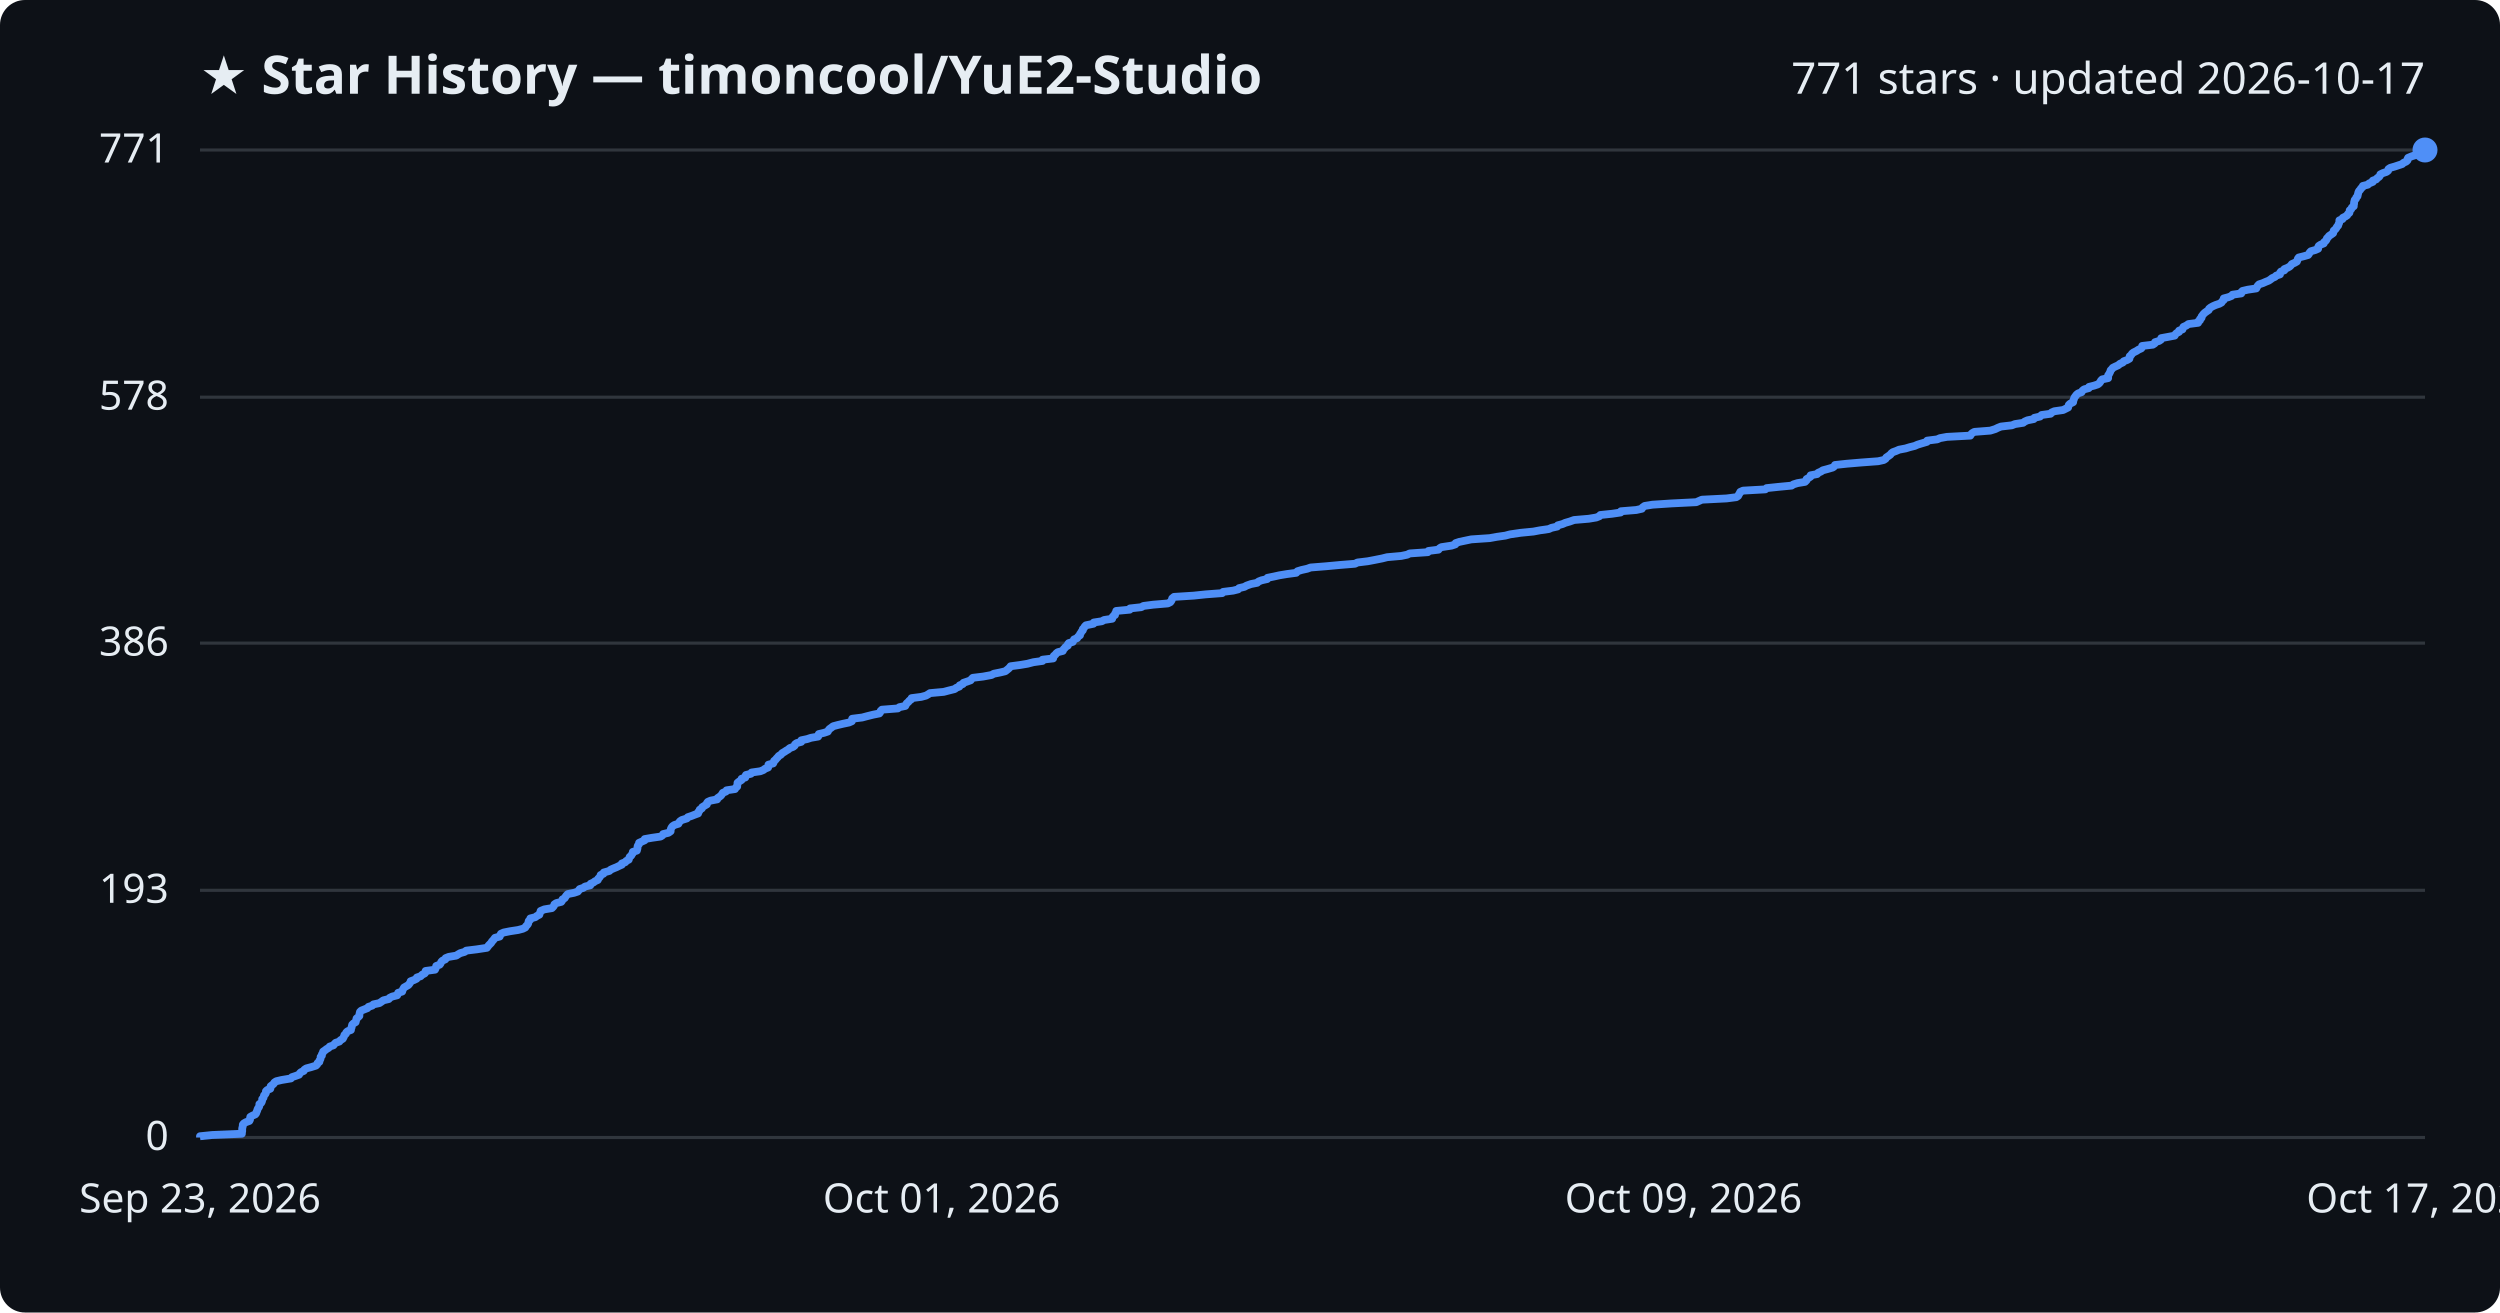
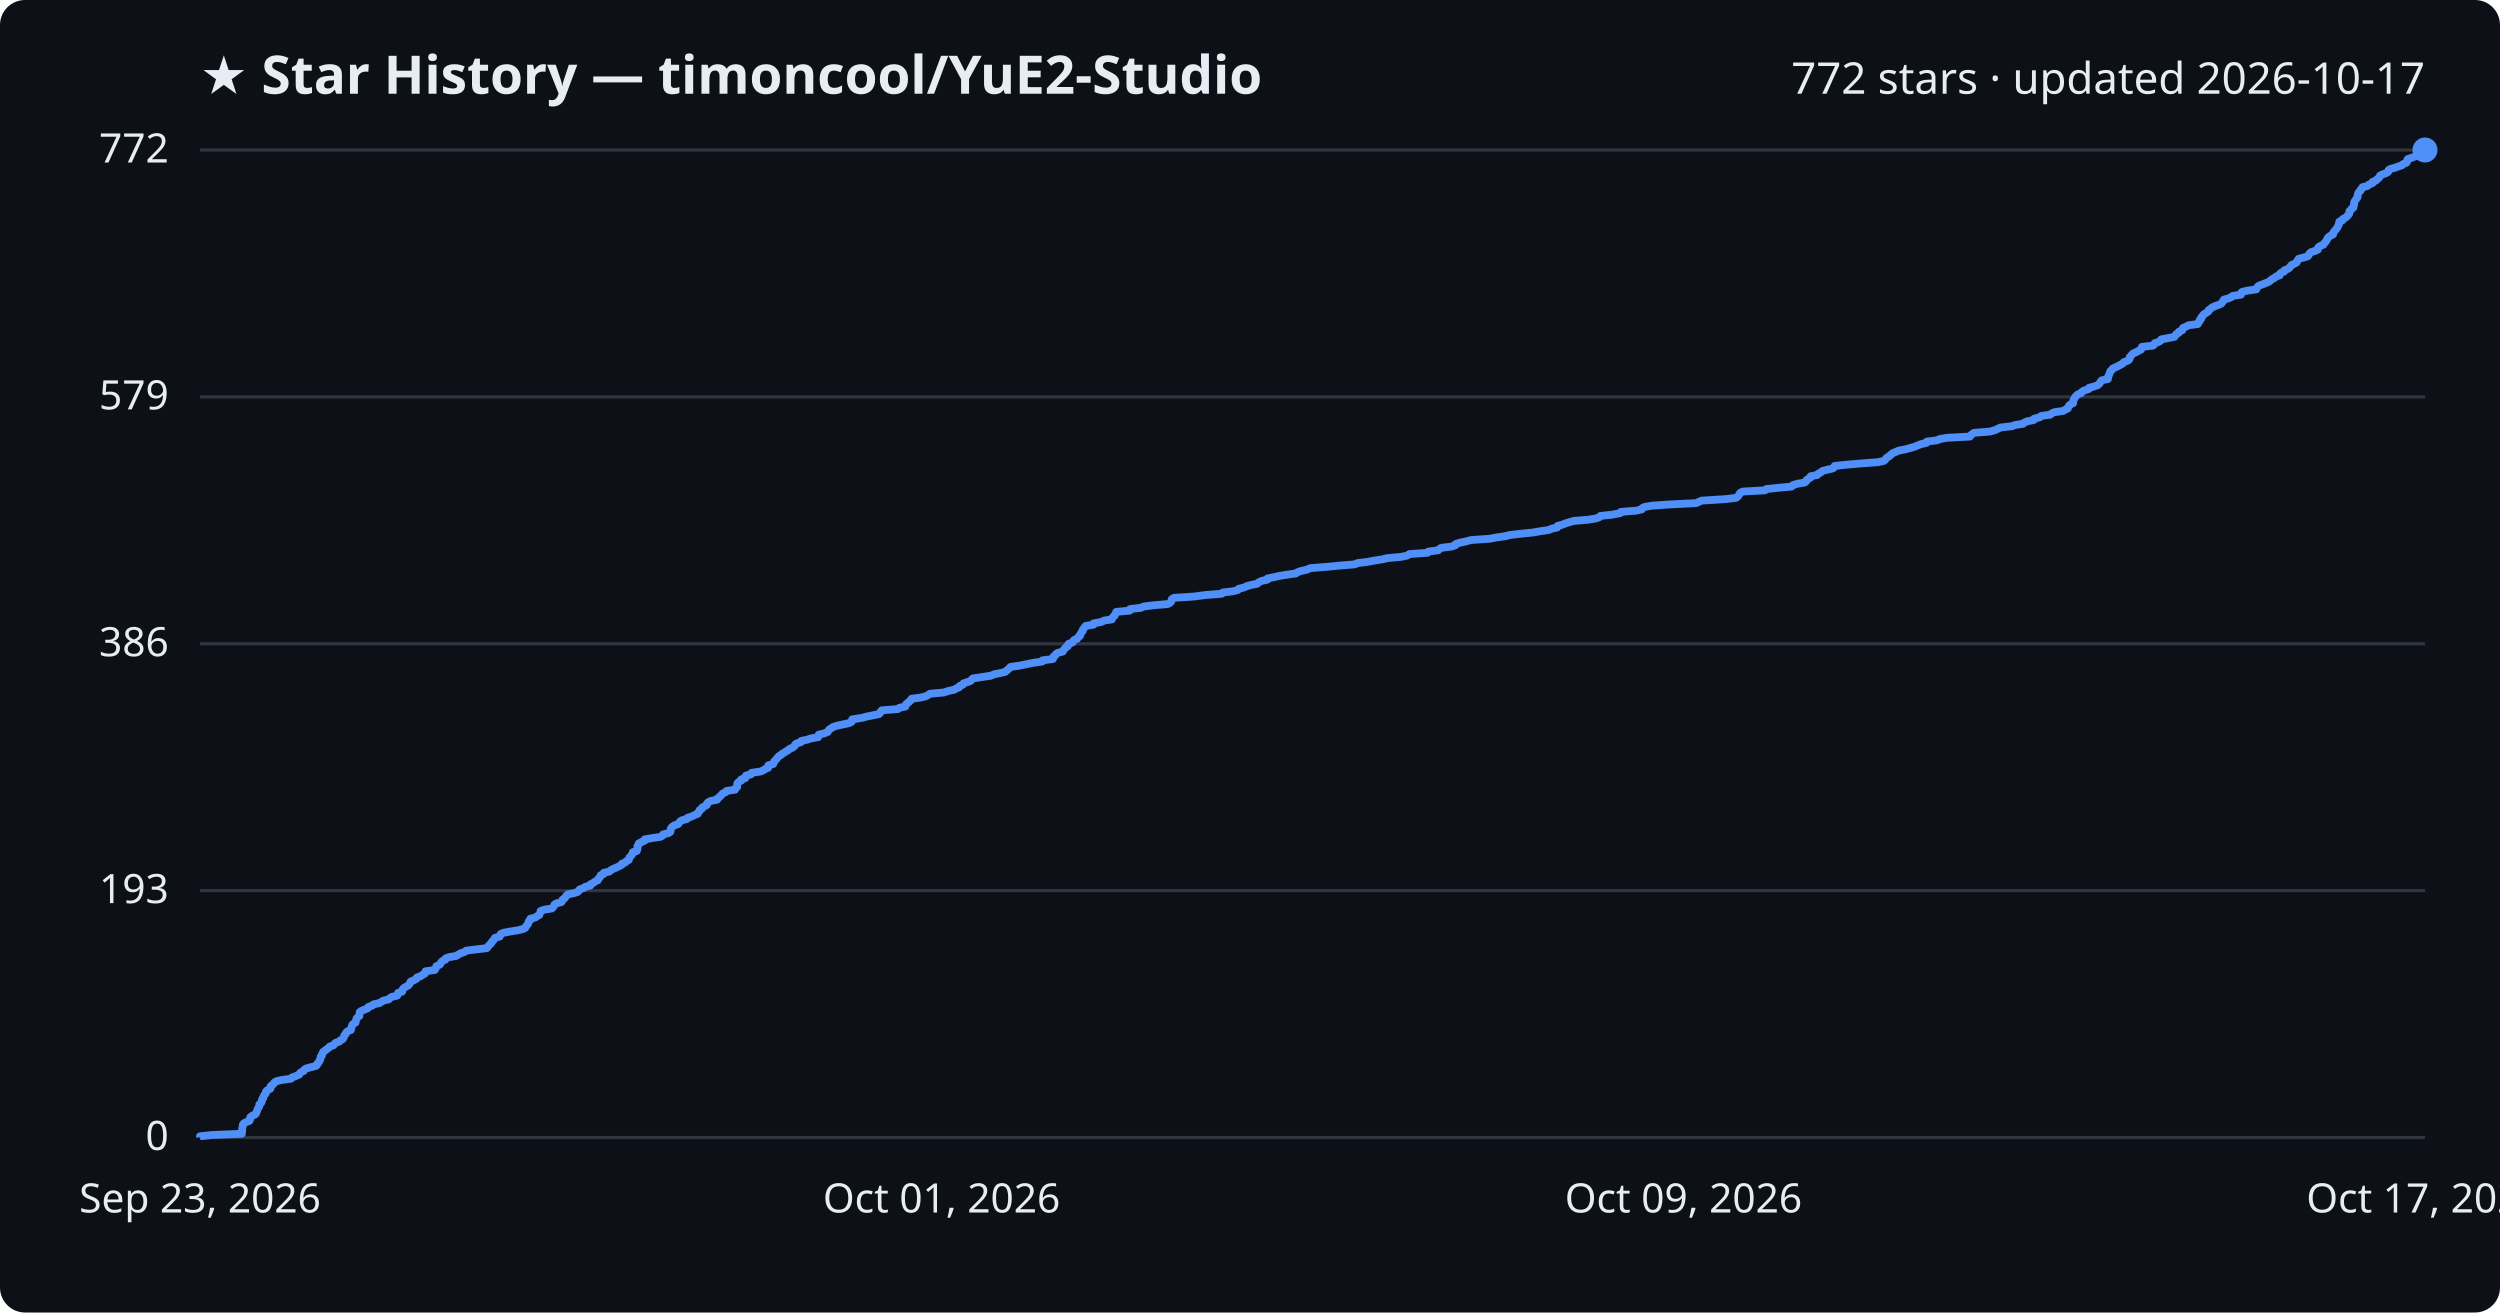
<svg xmlns="http://www.w3.org/2000/svg" viewBox="0 0 800 420" font-family="Segoe UI, sans-serif">
  <rect width="800" height="420" fill="#0d1117" rx="8" />
  <text x="64" y="30" fill="#e6edf3" font-size="17" font-weight="700">★ Star History — timoncool/YuE2-Studio</text>
-   <text x="776" y="30" fill="#e6edf3" font-size="14" text-anchor="end">771 stars · updated 2026-10-17</text>
+   <text x="776" y="30" fill="#e6edf3" font-size="14" text-anchor="end">772 stars · updated 2026-10-17</text>
  <line x1="64" y1="364.0" x2="776" y2="364.0" stroke="#30363d" stroke-width="1" />
  <text x="54" y="368.0" fill="#e6edf3" font-size="13" text-anchor="end">0</text>
-   <line x1="64" y1="284.9" x2="776" y2="284.9" stroke="#30363d" stroke-width="1" />
-   <text x="54" y="288.9" fill="#e6edf3" font-size="13" text-anchor="end">193</text>
-   <line x1="64" y1="205.8" x2="776" y2="205.8" stroke="#30363d" stroke-width="1" />
-   <text x="54" y="209.8" fill="#e6edf3" font-size="13" text-anchor="end">386</text>
-   <line x1="64" y1="127.1" x2="776" y2="127.1" stroke="#30363d" stroke-width="1" />
-   <text x="54" y="131.1" fill="#e6edf3" font-size="13" text-anchor="end">578</text>
+   <line x1="64" y1="285.0" x2="776" y2="285.0" stroke="#30363d" stroke-width="1" />
+   <text x="54" y="289.0" fill="#e6edf3" font-size="13" text-anchor="end">193</text>
+   <line x1="64" y1="206.0" x2="776" y2="206.0" stroke="#30363d" stroke-width="1" />
+   <text x="54" y="210.0" fill="#e6edf3" font-size="13" text-anchor="end">386</text>
+   <line x1="64" y1="127.0" x2="776" y2="127.0" stroke="#30363d" stroke-width="1" />
+   <text x="54" y="131.0" fill="#e6edf3" font-size="13" text-anchor="end">579</text>
  <line x1="64" y1="48.0" x2="776" y2="48.0" stroke="#30363d" stroke-width="1" />
-   <text x="54" y="52.0" fill="#e6edf3" font-size="13" text-anchor="end">771</text>
-   <path d="M64.0,364.0 L64.0,363.6 L67.9,363.2 L77.4,362.8 L77.4,362.4 L77.5,362.0 L77.5,361.5 L77.5,361.1 L77.6,360.7 L77.7,360.3 L77.7,359.9 L78.0,359.5 L78.7,359.1 L79.8,358.7 L80.0,358.3 L80.0,357.9 L80.1,357.4 L80.8,357.0 L81.7,356.6 L82.0,356.2 L82.1,355.8 L82.3,355.4 L82.4,355.0 L82.6,354.6 L82.9,354.2 L83.0,353.8 L83.0,353.3 L83.6,352.9 L83.8,352.5 L83.9,352.1 L83.9,351.7 L84.3,351.3 L84.4,350.9 L84.5,350.5 L84.9,350.1 L85.1,349.7 L85.1,349.2 L85.5,348.8 L86.5,348.4 L86.6,348.0 L86.6,347.6 L87.1,347.2 L87.6,346.8 L87.8,346.4 L88.4,346.0 L90.1,345.6 L93.1,345.1 L93.4,344.7 L94.6,344.3 L95.7,343.9 L95.9,343.5 L96.3,343.1 L97.2,342.7 L97.4,342.3 L98.0,341.9 L99.5,341.5 L101.1,341.0 L101.5,340.6 L101.6,340.2 L102.2,339.8 L102.2,339.4 L102.5,339.0 L102.6,338.6 L102.6,338.2 L103.0,337.8 L103.0,337.4 L103.3,336.9 L103.4,336.5 L104.0,336.1 L104.5,335.7 L105.2,335.3 L105.5,334.9 L106.7,334.5 L107.0,334.1 L107.4,333.7 L108.6,333.3 L108.9,332.9 L109.7,332.4 L109.9,332.0 L110.1,331.6 L110.2,331.2 L110.7,330.8 L110.8,330.4 L111.2,330.0 L112.3,329.6 L112.3,329.2 L112.5,328.8 L112.6,328.3 L112.7,327.9 L113.1,327.5 L113.8,327.1 L113.9,326.7 L114.0,326.3 L114.1,325.9 L114.6,325.5 L115.0,325.1 L115.0,324.7 L115.1,324.2 L115.2,323.8 L115.6,323.4 L116.6,323.0 L117.6,322.6 L117.9,322.2 L119.1,321.8 L119.5,321.4 L121.4,321.0 L122.0,320.6 L122.7,320.1 L124.4,319.7 L124.7,319.3 L125.5,318.9 L127.1,318.5 L127.3,318.1 L127.4,317.7 L128.7,317.3 L128.8,316.9 L129.0,316.5 L129.3,316.0 L130.0,315.6 L130.7,315.2 L131.0,314.8 L131.3,314.4 L131.4,314.0 L132.5,313.6 L133.3,313.2 L133.4,312.8 L134.6,312.4 L135.1,311.9 L135.9,311.5 L136.2,311.1 L136.2,310.7 L139.2,310.3 L139.4,309.9 L139.5,309.5 L139.6,309.1 L140.7,308.7 L141.0,308.3 L141.2,307.8 L141.6,307.4 L142.5,307.0 L142.6,306.6 L143.6,306.2 L146.0,305.8 L146.6,305.4 L147.3,305.0 L148.7,304.6 L149.2,304.2 L152.5,303.8 L155.8,303.3 L156.1,302.9 L156.4,302.5 L156.8,302.1 L157.2,301.7 L157.4,301.3 L157.8,300.9 L158.1,300.5 L158.4,300.1 L159.9,299.7 L160.1,299.2 L160.3,298.8 L161.2,298.4 L163.2,298.0 L165.8,297.6 L167.3,297.2 L168.1,296.8 L168.3,296.4 L168.7,296.0 L169.0,295.6 L169.1,295.1 L169.2,294.7 L169.7,294.3 L169.7,293.9 L171.3,293.5 L171.8,293.1 L172.6,292.7 L172.7,292.3 L172.9,291.9 L173.0,291.5 L174.2,291.0 L176.6,290.6 L177.0,290.2 L177.3,289.8 L177.4,289.4 L178.0,289.0 L179.6,288.6 L179.9,288.2 L180.0,287.8 L180.7,287.4 L181.0,286.9 L181.3,286.5 L181.7,286.1 L183.7,285.7 L184.9,285.3 L185.2,284.9 L185.5,284.5 L186.7,284.1 L187.2,283.7 L188.9,283.3 L189.0,282.8 L189.9,282.4 L190.4,282.0 L191.3,281.6 L191.4,281.2 L191.8,280.8 L192.1,280.4 L192.2,280.0 L193.1,279.6 L193.2,279.2 L195.0,278.7 L195.4,278.3 L196.3,277.9 L197.3,277.5 L198.1,277.1 L199.0,276.7 L199.0,276.3 L200.1,275.9 L200.4,275.5 L201.2,275.1 L201.3,274.7 L201.5,274.2 L202.0,273.8 L202.2,273.4 L202.5,273.0 L202.5,272.6 L203.8,272.2 L203.9,271.8 L204.0,271.4 L204.0,271.0 L204.1,270.6 L204.5,270.1 L204.5,269.7 L205.4,269.3 L206.3,268.9 L206.3,268.5 L208.6,268.1 L211.4,267.7 L212.0,267.3 L212.2,266.9 L213.9,266.5 L214.6,266.0 L214.6,265.6 L214.7,265.2 L214.9,264.8 L215.2,264.4 L215.8,264.0 L217.1,263.6 L217.3,263.2 L217.6,262.8 L218.2,262.4 L219.8,261.9 L220.1,261.5 L221.3,261.1 L222.3,260.7 L223.4,260.3 L223.4,259.9 L223.8,259.5 L223.9,259.1 L224.6,258.7 L224.7,258.3 L225.5,257.8 L226.2,257.4 L226.2,257.0 L226.5,256.6 L227.4,256.2 L229.5,255.8 L229.6,255.4 L230.2,255.0 L230.7,254.6 L231.0,254.2 L231.3,253.7 L232.3,253.3 L232.5,252.9 L235.2,252.5 L235.4,252.1 L235.9,251.7 L235.9,251.3 L236.0,250.9 L236.0,250.5 L236.5,250.1 L237.3,249.6 L237.3,249.2 L238.5,248.8 L238.5,248.4 L238.7,248.0 L240.3,247.6 L240.5,247.2 L243.3,246.8 L244.3,246.4 L244.8,246.0 L245.8,245.6 L245.9,245.1 L245.9,244.7 L247.4,244.3 L247.6,243.9 L247.7,243.5 L248.2,243.1 L248.5,242.7 L248.9,242.3 L249.2,241.9 L249.9,241.5 L250.3,241.0 L251.0,240.6 L251.6,240.2 L252.3,239.8 L252.7,239.4 L253.8,239.0 L254.3,238.6 L254.4,238.2 L254.9,237.8 L256.4,237.4 L256.4,236.9 L258.3,236.5 L259.5,236.1 L261.8,235.7 L262.0,235.3 L262.0,234.9 L263.7,234.5 L264.9,234.1 L265.1,233.7 L265.4,233.3 L266.1,232.8 L266.6,232.4 L268.1,232.0 L269.8,231.6 L271.7,231.2 L272.6,230.8 L272.6,230.4 L272.7,230.0 L275.9,229.6 L277.4,229.2 L279.4,228.7 L281.4,228.3 L281.7,227.9 L281.8,227.5 L282.2,227.1 L287.3,226.7 L287.8,226.3 L289.7,225.9 L289.9,225.5 L290.1,225.1 L290.7,224.6 L291.0,224.2 L291.6,223.8 L291.7,223.4 L294.8,223.0 L296.3,222.6 L297.0,222.2 L297.6,221.8 L302.0,221.4 L303.5,221.0 L305.5,220.5 L306.0,220.1 L307.0,219.7 L307.1,219.3 L308.1,218.9 L308.3,218.5 L309.5,218.1 L310.6,217.7 L310.9,217.3 L311.3,216.9 L314.6,216.5 L317.3,216.0 L318.0,215.6 L320.0,215.2 L321.7,214.8 L322.2,214.4 L322.7,214.0 L323.1,213.6 L323.4,213.2 L326.4,212.8 L328.8,212.4 L330.7,211.9 L333.6,211.5 L333.6,211.1 L337.0,210.7 L337.1,210.3 L337.2,209.9 L337.7,209.5 L338.0,209.1 L338.5,208.7 L340.1,208.3 L340.3,207.8 L340.7,207.4 L341.0,207.0 L341.7,206.6 L341.7,206.2 L342.0,205.8 L343.3,205.4 L343.5,205.0 L343.7,204.6 L344.7,204.2 L345.0,203.7 L345.6,203.3 L345.6,202.9 L345.9,202.5 L346.1,202.1 L346.5,201.7 L346.5,201.3 L346.9,200.9 L347.1,200.5 L347.5,200.1 L349.9,199.6 L350.0,199.2 L352.6,198.8 L353.3,198.4 L355.9,198.0 L355.9,197.6 L356.2,197.2 L356.8,196.8 L356.8,196.4 L357.1,196.0 L357.2,195.5 L361.5,195.1 L361.6,194.7 L365.2,194.3 L365.9,193.9 L369.0,193.5 L373.7,193.1 L374.5,192.7 L374.8,192.3 L375.0,191.9 L375.1,191.5 L375.7,191.0 L382.0,190.6 L385.8,190.2 L391.1,189.8 L391.4,189.4 L394.6,189.0 L396.2,188.6 L396.5,188.2 L398.2,187.8 L398.9,187.4 L400.3,186.9 L402.3,186.5 L402.7,186.1 L403.7,185.7 L405.5,185.3 L405.6,184.9 L407.6,184.5 L409.4,184.1 L411.8,183.7 L414.8,183.3 L415.2,182.8 L416.5,182.4 L418.3,182.0 L419.4,181.6 L424.4,181.2 L428.7,180.8 L433.6,180.4 L434.4,180.0 L437.7,179.6 L439.8,179.2 L442.3,178.7 L443.9,178.3 L448.4,177.9 L450.3,177.5 L451.1,177.1 L456.9,176.7 L457.1,176.3 L460.3,175.9 L460.6,175.5 L461.2,175.1 L464.5,174.6 L465.7,174.2 L465.8,173.8 L467.0,173.4 L468.9,173.0 L470.8,172.6 L476.7,172.2 L478.9,171.8 L481.7,171.4 L483.2,171.0 L486.6,170.5 L490.7,170.1 L492.8,169.7 L495.6,169.3 L496.5,168.9 L498.3,168.5 L498.5,168.1 L500.0,167.7 L500.9,167.3 L502.3,166.9 L503.7,166.4 L508.4,166.0 L510.8,165.6 L511.8,165.2 L512.1,164.8 L515.9,164.4 L518.6,164.0 L518.7,163.6 L523.6,163.2 L525.4,162.8 L525.6,162.4 L526.3,161.9 L528.8,161.5 L534.8,161.1 L542.8,160.7 L543.7,160.3 L544.6,159.9 L552.5,159.5 L555.6,159.1 L556.2,158.7 L556.4,158.3 L556.7,157.8 L556.9,157.4 L557.8,157.0 L564.9,156.6 L565.3,156.2 L569.1,155.8 L573.3,155.4 L573.9,155.0 L575.2,154.6 L577.6,154.2 L578.1,153.7 L578.1,153.3 L578.8,152.9 L579.4,152.5 L579.4,152.1 L581.5,151.7 L581.8,151.3 L582.7,150.9 L583.3,150.5 L584.8,150.1 L586.5,149.6 L587.0,149.2 L587.2,148.8 L590.9,148.4 L595.6,148.0 L601.0,147.6 L602.8,147.2 L603.4,146.8 L603.6,146.4 L604.2,146.0 L604.9,145.5 L605.2,145.1 L605.7,144.7 L606.8,144.3 L607.7,143.9 L609.8,143.5 L611.1,143.1 L612.7,142.7 L613.6,142.3 L614.9,141.9 L616.6,141.4 L616.7,141.0 L619.9,140.6 L620.8,140.2 L623.0,139.8 L630.5,139.4 L630.7,139.0 L631.1,138.6 L631.8,138.2 L636.9,137.8 L638.5,137.3 L639.3,136.9 L640.3,136.5 L643.8,136.1 L644.8,135.7 L647.4,135.3 L647.9,134.9 L648.8,134.5 L650.8,134.1 L651.0,133.7 L652.8,133.3 L653.3,132.8 L656.2,132.4 L656.5,132.0 L657.4,131.6 L660.2,131.2 L661.0,130.8 L661.8,130.4 L661.9,130.0 L662.0,129.6 L662.4,129.2 L663.4,128.7 L663.4,128.3 L663.6,127.9 L663.7,127.5 L663.9,127.1 L664.2,126.7 L664.5,126.3 L665.0,125.9 L666.1,125.5 L666.3,125.1 L666.9,124.6 L668.4,124.2 L668.5,123.8 L670.1,123.4 L671.3,123.0 L671.8,122.6 L672.1,122.2 L672.3,121.8 L672.7,121.4 L674.6,121.0 L674.6,120.5 L674.6,120.1 L674.9,119.7 L675.1,119.3 L675.3,118.9 L675.4,118.5 L675.8,118.1 L676.1,117.7 L676.9,117.3 L677.8,116.9 L678.4,116.4 L679.3,116.0 L679.6,115.6 L680.7,115.2 L681.4,114.8 L681.5,114.4 L681.5,114.0 L682.0,113.6 L682.2,113.2 L682.7,112.8 L683.7,112.3 L684.3,111.9 L685.2,111.5 L685.5,111.1 L685.5,110.7 L688.9,110.3 L689.5,109.9 L689.6,109.5 L690.9,109.1 L691.5,108.7 L691.6,108.2 L693.8,107.8 L695.9,107.4 L696.1,107.0 L696.5,106.6 L697.3,106.2 L697.3,105.8 L698.4,105.4 L698.5,105.0 L698.7,104.6 L699.6,104.2 L700.3,103.7 L703.4,103.3 L703.4,102.9 L704.0,102.5 L704.0,102.1 L704.5,101.7 L704.5,101.3 L704.8,100.9 L705.1,100.5 L705.5,100.1 L706.2,99.6 L706.8,99.2 L706.9,98.8 L707.4,98.4 L708.1,98.0 L709.0,97.6 L710.2,97.2 L710.9,96.8 L711.1,96.4 L711.6,96.0 L711.6,95.5 L713.1,95.1 L714.1,94.7 L714.4,94.3 L717.2,93.9 L717.2,93.5 L717.6,93.1 L719.3,92.7 L722.0,92.3 L722.2,91.9 L722.5,91.4 L722.9,91.0 L724.1,90.6 L725.0,90.2 L726.0,89.8 L726.6,89.4 L727.1,89.0 L728.0,88.6 L728.4,88.2 L729.6,87.8 L729.6,87.3 L729.9,86.9 L731.0,86.5 L731.0,86.1 L732.0,85.7 L732.7,85.3 L733.1,84.9 L733.4,84.5 L734.3,84.1 L735.0,83.7 L735.2,83.2 L735.3,82.8 L735.6,82.4 L737.2,82.0 L738.6,81.6 L738.9,81.2 L739.1,80.8 L739.5,80.4 L740.9,80.0 L741.8,79.6 L741.8,79.1 L742.0,78.7 L742.6,78.3 L743.6,77.9 L743.7,77.5 L744.2,77.1 L744.5,76.7 L744.6,76.3 L745.0,75.9 L745.3,75.5 L745.9,75.1 L746.6,74.6 L746.7,74.2 L746.8,73.8 L747.3,73.4 L747.6,73.0 L747.8,72.6 L748.2,72.2 L748.3,71.8 L748.5,71.4 L748.6,71.0 L748.6,70.5 L749.6,70.1 L749.7,69.7 L750.5,69.3 L751.1,68.9 L751.3,68.5 L751.8,68.1 L751.9,67.7 L751.9,67.3 L752.4,66.9 L752.6,66.4 L753.2,66.0 L753.2,65.6 L753.3,65.2 L753.3,64.8 L753.4,64.4 L753.5,64.0 L753.9,63.6 L754.0,63.2 L754.4,62.8 L754.5,62.3 L754.6,61.9 L754.7,61.5 L754.9,61.1 L755.3,60.7 L755.5,60.3 L756.0,59.9 L756.1,59.5 L757.7,59.1 L758.1,58.7 L759.3,58.2 L759.3,57.8 L760.4,57.4 L760.7,57.0 L761.3,56.6 L761.6,56.2 L761.7,55.8 L762.5,55.4 L763.7,55.0 L764.2,54.6 L764.3,54.1 L764.9,53.7 L766.3,53.3 L767.5,52.9 L768.7,52.5 L769.1,52.1 L770.0,51.7 L770.4,51.3 L770.4,50.9 L770.6,50.5 L771.8,50.0 L773.1,49.6 L773.9,49.2 L774.8,48.8 L775.5,48.4 L776.0,48.0 L776.0,48.0" fill="none" stroke="#4f8ff7" stroke-width="2.5" stroke-linejoin="round" />
+   <text x="54" y="52.0" fill="#e6edf3" font-size="13" text-anchor="end">772</text>
+   <path d="M64.0,364.0 L64.0,363.6 L67.9,363.2 L77.4,362.8 L77.4,362.4 L77.5,362.0 L77.5,361.5 L77.5,361.1 L77.6,360.7 L77.7,360.3 L77.7,359.9 L78.0,359.5 L78.7,359.1 L79.8,358.7 L80.0,358.3 L80.0,357.9 L80.1,357.5 L80.8,357.0 L81.7,356.6 L82.0,356.2 L82.1,355.8 L82.3,355.4 L82.4,355.0 L82.6,354.6 L82.9,354.2 L83.0,353.8 L83.0,353.4 L83.6,352.9 L83.8,352.5 L83.8,352.1 L83.9,351.7 L84.3,351.3 L84.3,350.9 L84.5,350.5 L84.9,350.1 L85.1,349.7 L85.1,349.3 L85.5,348.9 L86.5,348.4 L86.6,348.0 L86.6,347.6 L87.1,347.2 L87.6,346.8 L87.8,346.4 L88.4,346.0 L90.1,345.6 L93.1,345.2 L93.4,344.8 L94.5,344.4 L95.7,343.9 L95.9,343.5 L96.3,343.1 L97.2,342.7 L97.4,342.3 L98.0,341.9 L99.5,341.5 L101.1,341.1 L101.5,340.7 L101.6,340.3 L102.1,339.8 L102.2,339.4 L102.5,339.0 L102.6,338.6 L102.6,338.2 L103.0,337.8 L103.0,337.4 L103.3,337.0 L103.4,336.6 L104.0,336.2 L104.5,335.8 L105.2,335.3 L105.5,334.9 L106.7,334.5 L107.0,334.1 L107.4,333.7 L108.6,333.3 L108.9,332.9 L109.7,332.5 L109.9,332.1 L110.1,331.7 L110.2,331.3 L110.7,330.8 L110.8,330.4 L111.2,330.0 L112.3,329.6 L112.3,329.2 L112.5,328.8 L112.6,328.4 L112.7,328.0 L113.1,327.6 L113.8,327.2 L113.8,326.8 L114.0,326.3 L114.1,325.9 L114.5,325.5 L115.0,325.1 L115.0,324.7 L115.1,324.3 L115.1,323.9 L115.6,323.5 L116.6,323.1 L117.6,322.7 L117.9,322.2 L119.1,321.8 L119.5,321.4 L121.4,321.0 L122.0,320.6 L122.7,320.2 L124.4,319.8 L124.7,319.4 L125.4,319.0 L127.1,318.6 L127.3,318.2 L127.4,317.7 L128.7,317.3 L128.8,316.9 L128.9,316.5 L129.3,316.1 L130.0,315.7 L130.7,315.3 L131.0,314.9 L131.3,314.5 L131.4,314.1 L132.4,313.7 L133.3,313.2 L133.4,312.8 L134.6,312.4 L135.1,312.0 L135.9,311.6 L136.2,311.2 L136.2,310.8 L139.1,310.4 L139.4,310.0 L139.5,309.6 L139.6,309.2 L140.7,308.7 L141.0,308.3 L141.2,307.9 L141.6,307.5 L142.5,307.1 L142.6,306.7 L143.6,306.3 L146.0,305.9 L146.6,305.5 L147.3,305.1 L148.7,304.6 L149.2,304.2 L152.5,303.8 L155.8,303.4 L156.1,303.0 L156.4,302.6 L156.8,302.2 L157.2,301.8 L157.4,301.4 L157.8,301.0 L158.1,300.6 L158.4,300.1 L159.9,299.7 L160.1,299.3 L160.2,298.9 L161.1,298.5 L163.2,298.1 L165.7,297.7 L167.3,297.3 L168.1,296.9 L168.3,296.5 L168.6,296.1 L169.0,295.6 L169.1,295.2 L169.2,294.8 L169.7,294.4 L169.7,294.0 L171.3,293.6 L171.8,293.2 L172.6,292.8 L172.7,292.4 L172.9,292.0 L173.0,291.5 L174.2,291.1 L176.6,290.7 L177.0,290.3 L177.3,289.9 L177.4,289.5 L178.0,289.1 L179.6,288.7 L179.9,288.3 L180.0,287.9 L180.6,287.5 L181.0,287.0 L181.3,286.6 L181.7,286.2 L183.7,285.8 L184.9,285.4 L185.2,285.0 L185.5,284.6 L186.7,284.2 L187.2,283.8 L188.9,283.4 L188.9,283.0 L189.9,282.5 L190.4,282.1 L191.3,281.7 L191.4,281.3 L191.8,280.9 L192.1,280.5 L192.2,280.1 L193.1,279.7 L193.2,279.3 L195.0,278.9 L195.4,278.5 L196.3,278.0 L197.3,277.6 L198.1,277.2 L198.9,276.8 L199.0,276.4 L200.1,276.0 L200.4,275.6 L201.2,275.2 L201.3,274.8 L201.4,274.4 L201.9,273.9 L202.2,273.5 L202.5,273.1 L202.5,272.7 L203.8,272.3 L203.9,271.9 L204.0,271.5 L204.0,271.1 L204.0,270.7 L204.4,270.3 L204.4,269.9 L205.4,269.4 L206.3,269.0 L206.3,268.6 L208.6,268.2 L211.3,267.8 L212.0,267.4 L212.2,267.0 L213.9,266.6 L214.5,266.2 L214.6,265.8 L214.6,265.4 L214.8,264.9 L215.2,264.5 L215.8,264.1 L217.0,263.7 L217.3,263.3 L217.6,262.9 L218.2,262.5 L219.8,262.1 L220.0,261.7 L221.3,261.3 L222.3,260.8 L223.3,260.4 L223.4,260.0 L223.8,259.6 L223.9,259.2 L224.6,258.8 L224.7,258.4 L225.5,258.0 L226.2,257.6 L226.2,257.2 L226.5,256.8 L227.4,256.3 L229.5,255.9 L229.6,255.5 L230.1,255.1 L230.6,254.7 L230.9,254.3 L231.3,253.9 L232.2,253.5 L232.5,253.1 L235.2,252.7 L235.3,252.3 L235.9,251.8 L235.9,251.4 L235.9,251.0 L236.0,250.6 L236.4,250.2 L237.2,249.8 L237.2,249.4 L238.5,249.0 L238.5,248.6 L238.7,248.2 L240.3,247.8 L240.5,247.3 L243.3,246.9 L244.3,246.5 L244.8,246.1 L245.8,245.7 L245.9,245.3 L245.9,244.9 L247.4,244.5 L247.6,244.1 L247.7,243.7 L248.2,243.2 L248.5,242.8 L248.9,242.4 L249.2,242.0 L249.9,241.6 L250.3,241.2 L251.0,240.8 L251.6,240.4 L252.3,240.0 L252.7,239.6 L253.7,239.2 L254.3,238.7 L254.4,238.3 L254.9,237.9 L256.3,237.5 L256.4,237.1 L258.3,236.7 L259.5,236.3 L261.8,235.9 L261.9,235.5 L262.0,235.1 L263.7,234.7 L264.9,234.2 L265.1,233.8 L265.4,233.4 L266.1,233.0 L266.6,232.6 L268.0,232.2 L269.8,231.8 L271.7,231.4 L272.5,231.0 L272.6,230.6 L272.7,230.2 L275.9,229.7 L277.3,229.3 L279.4,228.9 L281.3,228.5 L281.7,228.1 L281.8,227.7 L282.2,227.3 L287.3,226.9 L287.8,226.5 L289.7,226.1 L289.8,225.6 L290.1,225.2 L290.7,224.8 L291.0,224.4 L291.6,224.0 L291.7,223.6 L294.7,223.2 L296.3,222.8 L297.0,222.4 L297.6,222.0 L302.0,221.6 L303.5,221.1 L305.4,220.7 L306.0,220.3 L307.0,219.9 L307.1,219.5 L308.1,219.1 L308.3,218.7 L309.5,218.3 L310.6,217.9 L310.9,217.5 L311.3,217.1 L314.6,216.6 L317.2,216.2 L318.0,215.8 L320.0,215.4 L321.7,215.0 L322.1,214.6 L322.6,214.2 L323.0,213.8 L323.4,213.4 L326.3,213.0 L328.7,212.5 L330.7,212.1 L333.5,211.7 L333.6,211.3 L336.9,210.9 L337.1,210.5 L337.1,210.1 L337.7,209.7 L337.9,209.3 L338.5,208.9 L340.1,208.5 L340.3,208.0 L340.7,207.6 L341.0,207.2 L341.7,206.8 L341.7,206.4 L342.0,206.0 L343.2,205.6 L343.4,205.2 L343.7,204.8 L344.7,204.4 L344.9,204.0 L345.6,203.5 L345.6,203.1 L345.9,202.7 L346.1,202.3 L346.5,201.9 L346.5,201.5 L346.8,201.1 L347.1,200.7 L347.4,200.3 L349.9,199.9 L349.9,199.5 L352.6,199.0 L353.2,198.6 L355.8,198.2 L355.9,197.8 L356.2,197.4 L356.7,197.0 L356.8,196.6 L357.1,196.2 L357.2,195.8 L361.5,195.4 L361.6,194.9 L365.1,194.5 L365.9,194.1 L369.0,193.7 L373.7,193.3 L374.4,192.9 L374.8,192.5 L374.9,192.1 L375.0,191.7 L375.7,191.3 L382.0,190.9 L385.8,190.4 L391.0,190.0 L391.3,189.6 L394.6,189.2 L396.1,188.8 L396.4,188.4 L398.1,188.0 L398.9,187.6 L400.3,187.2 L402.3,186.8 L402.7,186.4 L403.7,185.9 L405.5,185.5 L405.6,185.1 L407.6,184.7 L409.4,184.3 L411.8,183.9 L414.7,183.5 L415.2,183.1 L416.4,182.7 L418.2,182.3 L419.3,181.8 L424.4,181.4 L428.6,181.0 L433.5,180.6 L434.4,180.2 L437.6,179.8 L439.7,179.4 L442.3,179.0 L443.9,178.6 L448.3,178.2 L450.3,177.8 L451.0,177.3 L456.8,176.9 L457.1,176.5 L460.2,176.1 L460.6,175.7 L461.2,175.3 L464.5,174.9 L465.7,174.5 L465.8,174.1 L467.0,173.7 L468.9,173.3 L470.8,172.8 L476.7,172.4 L478.8,172.0 L481.6,171.6 L483.2,171.2 L486.6,170.8 L490.6,170.4 L492.8,170.0 L495.6,169.6 L496.5,169.2 L498.3,168.8 L498.4,168.3 L500.0,167.9 L500.9,167.5 L502.2,167.1 L503.6,166.7 L508.3,166.3 L510.7,165.9 L511.8,165.5 L512.1,165.1 L515.9,164.7 L518.5,164.2 L518.7,163.8 L523.6,163.4 L525.4,163.0 L525.5,162.6 L526.3,162.2 L528.8,161.8 L534.7,161.4 L542.8,161.0 L543.6,160.6 L544.5,160.2 L552.4,159.7 L555.5,159.3 L556.1,158.9 L556.4,158.5 L556.6,158.1 L556.9,157.7 L557.7,157.3 L564.8,156.9 L565.2,156.5 L569.1,156.1 L573.3,155.7 L573.8,155.2 L575.2,154.8 L577.5,154.4 L578.0,154.0 L578.1,153.6 L578.7,153.2 L579.4,152.8 L579.4,152.4 L581.5,152.0 L581.8,151.6 L582.6,151.2 L583.2,150.7 L584.8,150.3 L586.5,149.9 L587.0,149.5 L587.1,149.1 L590.9,148.7 L595.6,148.3 L600.9,147.9 L602.8,147.5 L603.3,147.1 L603.6,146.6 L604.2,146.2 L604.8,145.8 L605.2,145.4 L605.7,145.0 L606.7,144.6 L607.6,144.2 L609.7,143.8 L611.1,143.4 L612.6,143.0 L613.5,142.6 L614.8,142.1 L616.5,141.7 L616.6,141.3 L619.9,140.9 L620.7,140.5 L623.0,140.1 L630.4,139.7 L630.6,139.3 L631.1,138.9 L631.7,138.5 L636.8,138.1 L638.5,137.6 L639.3,137.2 L640.2,136.8 L643.8,136.4 L644.8,136.0 L647.4,135.6 L647.8,135.2 L648.8,134.8 L650.8,134.4 L650.9,134.0 L652.8,133.5 L653.2,133.1 L656.1,132.7 L656.5,132.3 L657.4,131.9 L660.2,131.5 L660.9,131.1 L661.7,130.7 L661.8,130.3 L662.0,129.9 L662.4,129.5 L663.4,129.0 L663.4,128.6 L663.5,128.2 L663.6,127.8 L663.9,127.4 L664.1,127.0 L664.5,126.6 L664.9,126.2 L666.0,125.8 L666.2,125.4 L666.8,125.0 L668.4,124.5 L668.5,124.1 L670.0,123.7 L671.2,123.3 L671.7,122.9 L672.0,122.5 L672.2,122.1 L672.6,121.7 L674.5,121.3 L674.6,120.9 L674.6,120.5 L674.9,120.0 L675.0,119.6 L675.2,119.2 L675.3,118.8 L675.8,118.4 L676.0,118.0 L676.8,117.6 L677.7,117.2 L678.4,116.8 L679.2,116.4 L679.6,115.9 L680.7,115.5 L681.3,115.1 L681.5,114.7 L681.5,114.3 L681.9,113.9 L682.2,113.5 L682.6,113.1 L683.6,112.7 L684.2,112.3 L685.1,111.9 L685.4,111.4 L685.4,111.0 L688.9,110.6 L689.4,110.2 L689.5,109.8 L690.8,109.4 L691.4,109.0 L691.6,108.6 L693.7,108.2 L695.8,107.8 L696.1,107.4 L696.4,106.9 L697.2,106.5 L697.3,106.1 L698.3,105.7 L698.4,105.3 L698.6,104.9 L699.6,104.5 L700.3,104.1 L703.3,103.7 L703.4,103.3 L703.9,102.8 L703.9,102.4 L704.4,102.0 L704.4,101.6 L704.8,101.2 L705.0,100.8 L705.5,100.4 L706.2,100.0 L706.7,99.6 L706.8,99.2 L707.4,98.8 L708.0,98.3 L709.0,97.9 L710.1,97.5 L710.9,97.1 L711.1,96.7 L711.5,96.3 L711.6,95.9 L713.0,95.5 L714.0,95.1 L714.4,94.7 L717.1,94.3 L717.1,93.8 L717.5,93.4 L719.2,93.0 L722.0,92.6 L722.1,92.2 L722.4,91.8 L722.9,91.4 L724.0,91.0 L725.0,90.6 L726.0,90.2 L726.5,89.8 L727.1,89.3 L727.9,88.9 L728.3,88.5 L729.5,88.1 L729.5,87.7 L729.9,87.3 L730.9,86.9 L731.0,86.5 L732.0,86.1 L732.6,85.7 L733.0,85.2 L733.3,84.8 L734.2,84.4 L734.9,84.0 L735.1,83.6 L735.3,83.2 L735.6,82.8 L737.2,82.4 L738.5,82.0 L738.8,81.6 L739.0,81.2 L739.5,80.7 L740.8,80.3 L741.7,79.9 L741.7,79.5 L741.9,79.1 L742.5,78.7 L743.5,78.3 L743.7,77.9 L744.1,77.5 L744.4,77.1 L744.6,76.7 L744.9,76.2 L745.2,75.8 L745.8,75.4 L746.6,75.0 L746.6,74.6 L746.8,74.2 L747.2,73.8 L747.5,73.4 L747.8,73.0 L748.1,72.6 L748.2,72.2 L748.5,71.7 L748.5,71.3 L748.6,70.9 L749.6,70.5 L749.7,70.1 L750.5,69.7 L751.0,69.3 L751.3,68.9 L751.7,68.5 L751.8,68.1 L751.8,67.6 L752.3,67.2 L752.5,66.8 L753.1,66.4 L753.1,66.0 L753.3,65.6 L753.3,65.2 L753.3,64.8 L753.5,64.4 L753.8,64.0 L754.0,63.6 L754.4,63.1 L754.4,62.7 L754.5,62.3 L754.6,61.9 L754.8,61.5 L755.3,61.1 L755.4,60.7 L755.9,60.3 L756.0,59.9 L757.6,59.5 L758.0,59.1 L759.2,58.6 L759.2,58.2 L760.3,57.8 L760.6,57.4 L761.2,57.0 L761.5,56.6 L761.6,56.2 L762.4,55.8 L763.6,55.4 L764.2,55.0 L764.3,54.5 L764.8,54.1 L766.3,53.7 L767.4,53.3 L768.6,52.9 L769.0,52.5 L770.0,52.1 L770.3,51.7 L770.3,51.3 L770.5,50.9 L771.7,50.5 L773.0,50.0 L773.8,49.6 L774.7,49.2 L775.5,48.8 L775.9,48.4 L776.0,48.0 L776.0,48.0" fill="none" stroke="#4f8ff7" stroke-width="2.5" stroke-linejoin="round" />
  <circle cx="776.0" cy="48.0" r="4" fill="#4f8ff7" />
  <text x="64.0" y="388" fill="#e6edf3" font-size="13" text-anchor="middle">Sep 23, 2026</text>
  <text x="301.3" y="388" fill="#e6edf3" font-size="13" text-anchor="middle">Oct 01, 2026</text>
  <text x="538.7" y="388" fill="#e6edf3" font-size="13" text-anchor="middle">Oct 09, 2026</text>
  <text x="776.0" y="388" fill="#e6edf3" font-size="13" text-anchor="middle">Oct 17, 2026</text>
</svg>
